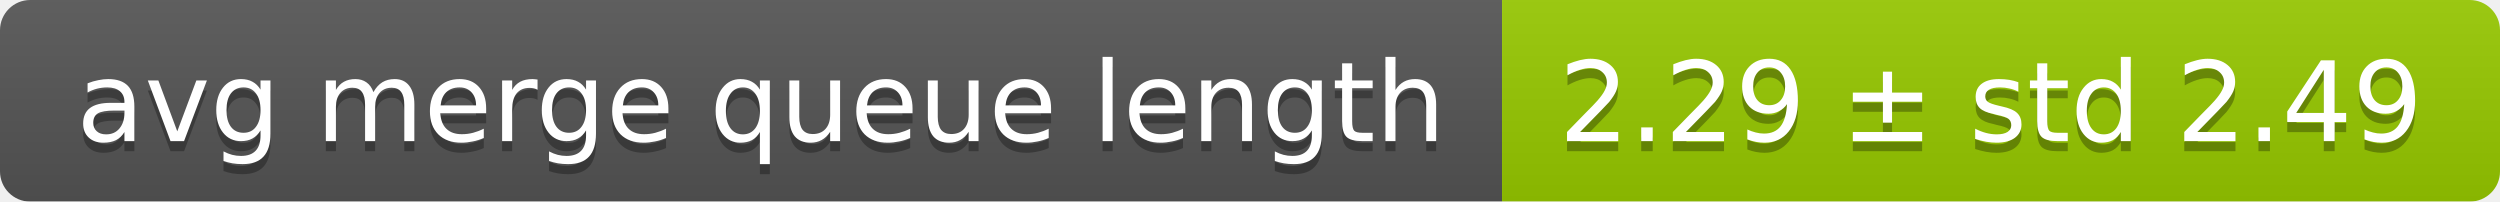
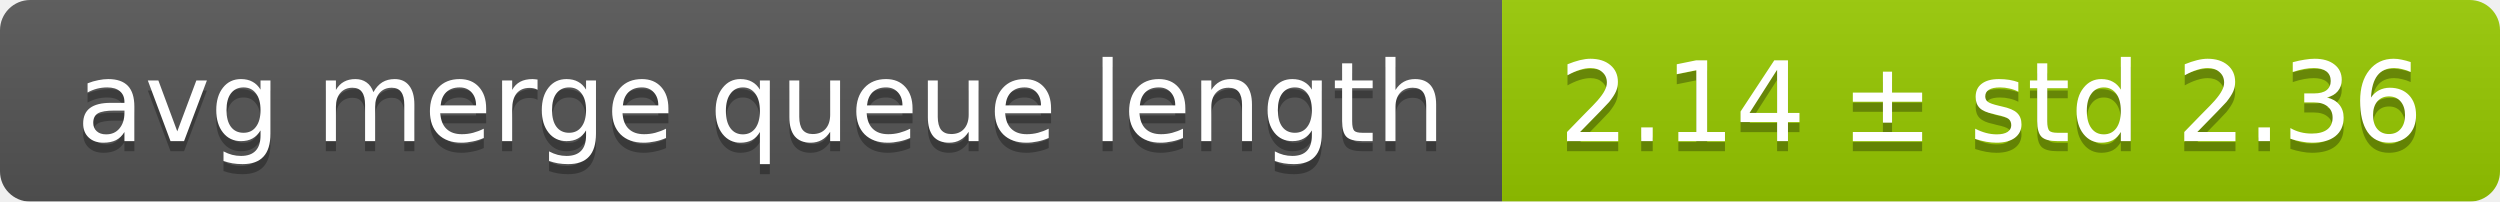
<svg xmlns="http://www.w3.org/2000/svg" width="248" height="20">
  <linearGradient id="smooth" x2="0" y2="100%">
    <stop offset="0" stop-color="#bbb" stop-opacity=".1" />
    <stop offset="1" stop-opacity=".1" />
  </linearGradient>
  <mask id="round">
    <rect width="248" height="20" rx="3" fill="#fff" />
  </mask>
  <g mask="url(#round)">
    <rect width="149" height="20" fill="#555" />
    <rect x="149" width="99" height="20" fill="#97ca00" />
    <rect width="248" height="20" fill="url(#smooth)" />
  </g>
  <g fill="#fff" text-anchor="middle" font-family="DejaVu Sans,Verdana,Geneva,sans-serif" font-size="11">
    <text x="75.5" y="15" fill="#010101" fill-opacity=".3">avg merge queue length</text>
    <text x="75.5" y="14">avg merge queue length</text>
-     <text x="197.5" y="15" fill="#010101" fill-opacity=".3">2.29 ± std 2.49</text>
-     <text x="197.5" y="14">2.29 ± std 2.49</text>
+     <text x="197.5" y="15" fill="#010101" fill-opacity=".3">2.14 ± std 2.36</text>
+     <text x="197.5" y="14">2.14 ± std 2.36</text>
  </g>
</svg>
